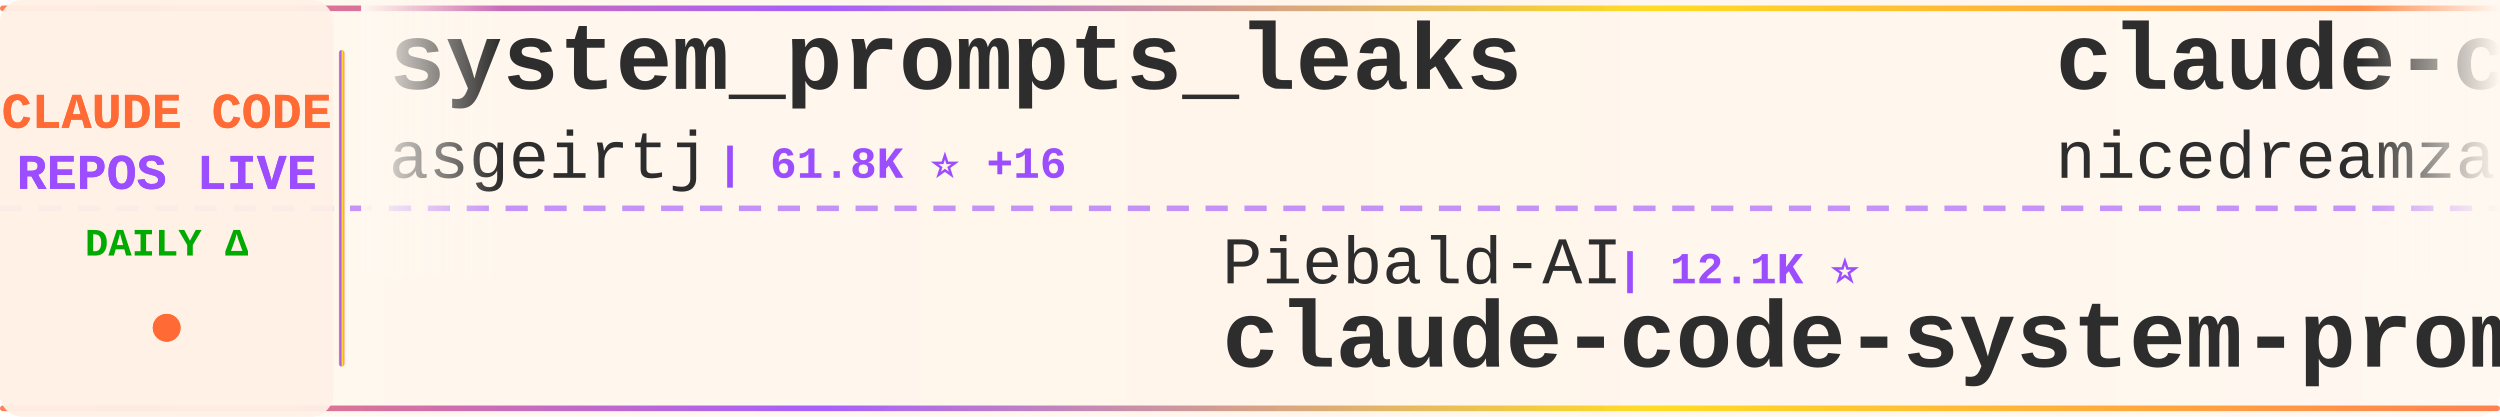
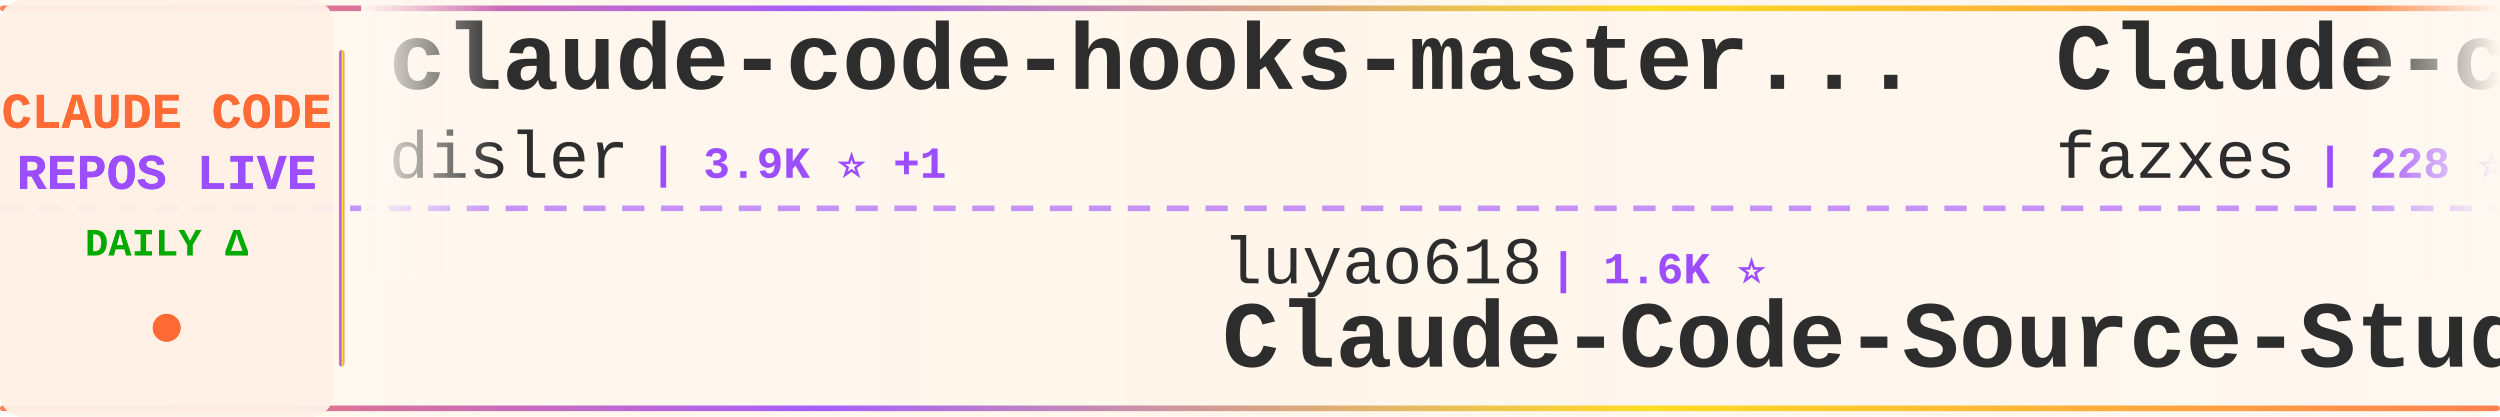
<svg xmlns="http://www.w3.org/2000/svg" width="900" height="150">
  <defs>
    <linearGradient id="tickerBg" x1="0%" y1="0%" x2="100%" y2="0%">
      <stop offset="0%" style="stop-color:#fff8f0;stop-opacity:0.98" />
      <stop offset="50%" style="stop-color:#fff5eb;stop-opacity:1" />
      <stop offset="100%" style="stop-color:#fff8f0;stop-opacity:0.98" />
    </linearGradient>
    <linearGradient id="borderGrad" x1="0%" y1="0%" x2="100%" y2="0%">
      <stop offset="0%" style="stop-color:#FF6B35;stop-opacity:0.85">
        <animate attributeName="stop-opacity" values="0.85;1;0.85" dur="2s" repeatCount="indefinite" />
      </stop>
      <stop offset="33%" style="stop-color:#9C4EFF;stop-opacity:0.9">
        <animate attributeName="stop-opacity" values="0.9;1;0.9" dur="2.2s" repeatCount="indefinite" />
      </stop>
      <stop offset="66%" style="stop-color:#FFD700;stop-opacity:0.85">
        <animate attributeName="stop-opacity" values="0.85;1;0.85" dur="1.8s" repeatCount="indefinite" />
      </stop>
      <stop offset="100%" style="stop-color:#FF6B35;stop-opacity:0.85">
        <animate attributeName="stop-opacity" values="0.85;1;0.85" dur="2s" repeatCount="indefinite" />
      </stop>
    </linearGradient>
    <filter id="textGlow">
      <feGaussianBlur stdDeviation="0.15" result="coloredBlur" />
      <feMerge>
        <feMergeNode in="coloredBlur" />
        <feMergeNode in="SourceGraphic" />
      </feMerge>
    </filter>
    <filter id="metricGlow">
      <feGaussianBlur stdDeviation="0.2" result="coloredBlur" />
      <feMerge>
        <feMergeNode in="coloredBlur" />
        <feMergeNode in="SourceGraphic" />
      </feMerge>
    </filter>
    <linearGradient id="leftFade" x1="0%" y1="0%" x2="100%" y2="0%">
      <stop offset="0%" style="stop-color:#fff8f0;stop-opacity:1" />
      <stop offset="100%" style="stop-color:#fff8f0;stop-opacity:0" />
    </linearGradient>
    <linearGradient id="rightFade" x1="0%" y1="0%" x2="100%" y2="0%">
      <stop offset="0%" style="stop-color:#fff8f0;stop-opacity:0" />
      <stop offset="100%" style="stop-color:#fff8f0;stop-opacity:1" />
    </linearGradient>
  </defs>
  <rect width="900" height="150" fill="url(#tickerBg)" rx="8" />
  <rect x="0" y="2" width="900" height="2" fill="url(#borderGrad)" rx="1" />
  <rect x="0" y="146" width="900" height="2" fill="url(#borderGrad)" rx="1" />
  <line x1="0" y1="75" x2="900" y2="75" stroke="#9C4EFF" stroke-width="2" stroke-dasharray="8 6" opacity="0.6" />
  <rect x="0" y="0" width="120" height="150" fill="#fff0e6" opacity="0.95" rx="8" />
  <text x="60" y="46" font-family="'Courier New', monospace" font-size="18" font-weight="bold" fill="#FF6B35" text-anchor="middle" filter="url(#textGlow)">
    CLAUDE CODE
  </text>
  <text x="60" y="68" font-family="'Courier New', monospace" font-size="18" font-weight="bold" fill="#9C4EFF" text-anchor="middle" filter="url(#textGlow)">
    REPOS LIVE
  </text>
  <text x="60" y="92" font-family="'Courier New', monospace" font-size="14" font-weight="bold" fill="#00aa00" text-anchor="middle">
    DAILY Δ
  </text>
  <circle cx="60" cy="118" r="5" fill="#FF6B35" filter="url(#metricGlow)">
    <animate attributeName="r" values="4;6;4" dur="1.5s" repeatCount="indefinite" />
    <animate attributeName="opacity" values="0.6;1;0.6" dur="1.5s" repeatCount="indefinite" />
  </circle>
  <rect x="122" y="18" width="2" height="114" fill="url(#borderGrad)" rx="1" />
  <clipPath id="tickerClip">
    <rect x="130" y="0" width="770" height="150" />
  </clipPath>
  <g clip-path="url(#tickerClip)">
    <g id="tickerItems">
      <animateTransform attributeName="transform" attributeType="XML" type="translate" from="0 0" to="-3000 0" dur="54s" repeatCount="indefinite" />
      <g transform="translate(0, 0)">
-         <text x="140" y="32" font-family="'Courier New', monospace" font-size="34" font-weight="bold" fill="#2d2d2d">system_prompts_leaks</text>
-         <text x="140" y="64" font-family="'Courier New', monospace" font-size="24" font-weight="normal" fill="#2d2d2d" opacity="1.0">asgeirtj</text>
-         <text x="258" y="64" font-family="'Courier New', monospace" font-size="16" font-weight="bold" fill="#9C4EFF"> | 61.8K ⭐ +16</text>
+         <text x="140" y="32" font-family="'Courier New', monospace" font-size="34" font-weight="bold" fill="#2d2d2d">claude-code-hooks-master...</text>
+         <text x="140" y="64" font-family="'Courier New', monospace" font-size="24" font-weight="normal" fill="#2d2d2d" opacity="1.0">disler</text>
+         <text x="234" y="64" font-family="'Courier New', monospace" font-size="16" font-weight="bold" fill="#9C4EFF"> | 3.9K ⭐ +1</text>
      </g>
      <g transform="translate(300, 0)">
-         <text x="140" y="102" font-family="'Courier New', monospace" font-size="24" font-weight="normal" fill="#2d2d2d" opacity="1.0">Piebald-AI</text>
-         <text x="282" y="102" font-family="'Courier New', monospace" font-size="16" font-weight="bold" fill="#9C4EFF"> | 12.1K ⭐</text>
-         <text x="140" y="132" font-family="'Courier New', monospace" font-size="34" font-weight="bold" fill="#2d2d2d">claude-code-system-promp...</text>
+         <text x="140" y="102" font-family="'Courier New', monospace" font-size="24" font-weight="normal" fill="#2d2d2d" opacity="1.0">luyao618</text>
+         <text x="258" y="102" font-family="'Courier New', monospace" font-size="16" font-weight="bold" fill="#9C4EFF"> | 1.6K ⭐</text>
+         <text x="140" y="132" font-family="'Courier New', monospace" font-size="34" font-weight="bold" fill="#2d2d2d">Claude-Code-Source-Study</text>
      </g>
      <g transform="translate(600, 0)">
-         <text x="140" y="32" font-family="'Courier New', monospace" font-size="34" font-weight="bold" fill="#2d2d2d">claude-code-local</text>
-         <text x="140" y="64" font-family="'Courier New', monospace" font-size="24" font-weight="normal" fill="#2d2d2d" opacity="1.0">nicedreamzapp</text>
-         <text x="318" y="64" font-family="'Courier New', monospace" font-size="16" font-weight="bold" fill="#9C4EFF"> | 3.0K ⭐</text>
+         <text x="140" y="32" font-family="'Courier New', monospace" font-size="34" font-weight="bold" fill="#2d2d2d">Claude-code</text>
+         <text x="140" y="64" font-family="'Courier New', monospace" font-size="24" font-weight="normal" fill="#2d2d2d" opacity="1.0">fazxes</text>
+         <text x="234" y="64" font-family="'Courier New', monospace" font-size="16" font-weight="bold" fill="#9C4EFF"> | 228 ⭐</text>
      </g>
      <g transform="translate(900, 0)">
-         <text x="140" y="102" font-family="'Courier New', monospace" font-size="24" font-weight="normal" fill="#2d2d2d" opacity="1.0">anthropics</text>
-         <text x="282" y="102" font-family="'Courier New', monospace" font-size="16" font-weight="bold" fill="#9C4EFF"> | 5.7K ⭐ +2</text>
-         <text x="140" y="132" font-family="'Courier New', monospace" font-size="34" font-weight="bold" fill="#2d2d2d">claude-code-security-rev...</text>
+         <text x="140" y="102" font-family="'Courier New', monospace" font-size="24" font-weight="normal" fill="#2d2d2d" opacity="1.0">jeremylongshore</text>
+         <text x="342" y="102" font-family="'Courier New', monospace" font-size="16" font-weight="bold" fill="#9C4EFF"> | 2.6K ⭐</text>
+         <text x="140" y="132" font-family="'Courier New', monospace" font-size="34" font-weight="bold" fill="#2d2d2d">claude-code-plugins-plus...</text>
      </g>
      <g transform="translate(1200, 0)">
-         <text x="140" y="32" font-family="'Courier New', monospace" font-size="34" font-weight="bold" fill="#2d2d2d">claude-code-spec-workflo...</text>
-         <text x="140" y="64" font-family="'Courier New', monospace" font-size="24" font-weight="normal" fill="#2d2d2d" opacity="1.0">Pimzino</text>
-         <text x="246" y="64" font-family="'Courier New', monospace" font-size="16" font-weight="bold" fill="#9C4EFF"> | 3.8K ⭐</text>
+         <text x="140" y="32" font-family="'Courier New', monospace" font-size="34" font-weight="bold" fill="#2d2d2d">claude-code-prompts</text>
+         <text x="140" y="64" font-family="'Courier New', monospace" font-size="24" font-weight="normal" fill="#2d2d2d" opacity="1.0">repowise-dev</text>
+         <text x="306" y="64" font-family="'Courier New', monospace" font-size="16" font-weight="bold" fill="#9C4EFF"> | 1.2K ⭐</text>
      </g>
      <g transform="translate(1500, 0)">
-         <text x="140" y="102" font-family="'Courier New', monospace" font-size="24" font-weight="normal" fill="#2d2d2d" opacity="1.0">lintsinghua</text>
-         <text x="294" y="102" font-family="'Courier New', monospace" font-size="16" font-weight="bold" fill="#9C4EFF"> | 4.0K ⭐ +1</text>
-         <text x="140" y="132" font-family="'Courier New', monospace" font-size="34" font-weight="bold" fill="#2d2d2d">claude-code-book</text>
+         <text x="140" y="102" font-family="'Courier New', monospace" font-size="24" font-weight="normal" fill="#2d2d2d" opacity="1.0">andrew-kramer-inno</text>
+         <text x="378" y="102" font-family="'Courier New', monospace" font-size="16" font-weight="bold" fill="#9C4EFF"> | 593 ⭐</text>
+         <text x="140" y="132" font-family="'Courier New', monospace" font-size="34" font-weight="bold" fill="#2d2d2d">claude-code-source-build</text>
      </g>
      <g transform="translate(1800, 0)">
-         <text x="140" y="32" font-family="'Courier New', monospace" font-size="34" font-weight="bold" fill="#2d2d2d">Claude-Code</text>
-         <text x="140" y="64" font-family="'Courier New', monospace" font-size="24" font-weight="normal" fill="#2d2d2d" opacity="1.0">KPR111</text>
-         <text x="234" y="64" font-family="'Courier New', monospace" font-size="16" font-weight="bold" fill="#9C4EFF"> | 18 ⭐</text>
+         <text x="140" y="32" font-family="'Courier New', monospace" font-size="34" font-weight="bold" fill="#2d2d2d">awesome-claude-code-tool...</text>
+         <text x="140" y="64" font-family="'Courier New', monospace" font-size="24" font-weight="normal" fill="#2d2d2d" opacity="1.0">rohitg00</text>
+         <text x="258" y="64" font-family="'Courier New', monospace" font-size="16" font-weight="bold" fill="#9C4EFF"> | 2.4K ⭐ +1</text>
      </g>
      <g transform="translate(2100, 0)">
-         <text x="140" y="102" font-family="'Courier New', monospace" font-size="24" font-weight="normal" fill="#2d2d2d" opacity="1.0">huangserva</text>
-         <text x="282" y="102" font-family="'Courier New', monospace" font-size="16" font-weight="bold" fill="#9C4EFF"> | 621 ⭐</text>
-         <text x="140" y="132" font-family="'Courier New', monospace" font-size="34" font-weight="bold" fill="#2d2d2d">claude-code-cli</text>
+         <text x="140" y="102" font-family="'Courier New', monospace" font-size="24" font-weight="normal" fill="#2d2d2d" opacity="1.0">KPR111</text>
+         <text x="234" y="102" font-family="'Courier New', monospace" font-size="16" font-weight="bold" fill="#9C4EFF"> | 18 ⭐</text>
+         <text x="140" y="132" font-family="'Courier New', monospace" font-size="34" font-weight="bold" fill="#2d2d2d">Claude-Code</text>
      </g>
      <g transform="translate(2400, 0)">
-         <text x="140" y="32" font-family="'Courier New', monospace" font-size="34" font-weight="bold" fill="#2d2d2d">claude-code-source-code-...</text>
-         <text x="140" y="64" font-family="'Courier New', monospace" font-size="24" font-weight="normal" fill="#2d2d2d" opacity="1.0">ghuntley</text>
-         <text x="258" y="64" font-family="'Courier New', monospace" font-size="16" font-weight="bold" fill="#9C4EFF"> | 987 ⭐</text>
+         <text x="140" y="32" font-family="'Courier New', monospace" font-size="34" font-weight="bold" fill="#2d2d2d">Dive-into-Claude-Code</text>
+         <text x="140" y="64" font-family="'Courier New', monospace" font-size="24" font-weight="normal" fill="#2d2d2d" opacity="1.0">VILA-Lab</text>
+         <text x="258" y="64" font-family="'Courier New', monospace" font-size="16" font-weight="bold" fill="#9C4EFF"> | 2.0K ⭐</text>
      </g>
      <g transform="translate(2700, 0)">
-         <text x="140" y="102" font-family="'Courier New', monospace" font-size="24" font-weight="normal" fill="#2d2d2d" opacity="1.0">xu-xiang</text>
-         <text x="258" y="102" font-family="'Courier New', monospace" font-size="16" font-weight="bold" fill="#9C4EFF"> | 1.8K ⭐</text>
-         <text x="140" y="132" font-family="'Courier New', monospace" font-size="34" font-weight="bold" fill="#2d2d2d">everything-claude-code-z...</text>
+         <text x="140" y="102" font-family="'Courier New', monospace" font-size="24" font-weight="normal" fill="#2d2d2d" opacity="1.0">frankbria</text>
+         <text x="270" y="102" font-family="'Courier New', monospace" font-size="16" font-weight="bold" fill="#9C4EFF"> | 9.6K ⭐ +1</text>
+         <text x="140" y="132" font-family="'Courier New', monospace" font-size="34" font-weight="bold" fill="#2d2d2d">ralph-claude-code</text>
      </g>
      <g transform="translate(3000, 0)">
-         <text x="140" y="32" font-family="'Courier New', monospace" font-size="34" font-weight="bold" fill="#2d2d2d">system_prompts_leaks</text>
-         <text x="140" y="64" font-family="'Courier New', monospace" font-size="24" font-weight="normal" fill="#2d2d2d" opacity="1.0">asgeirtj</text>
-         <text x="258" y="64" font-family="'Courier New', monospace" font-size="16" font-weight="bold" fill="#9C4EFF"> | 61.8K ⭐ +16</text>
+         <text x="140" y="32" font-family="'Courier New', monospace" font-size="34" font-weight="bold" fill="#2d2d2d">claude-code-hooks-master...</text>
+         <text x="140" y="64" font-family="'Courier New', monospace" font-size="24" font-weight="normal" fill="#2d2d2d" opacity="1.0">disler</text>
+         <text x="234" y="64" font-family="'Courier New', monospace" font-size="16" font-weight="bold" fill="#9C4EFF"> | 3.9K ⭐ +1</text>
      </g>
      <g transform="translate(3300, 0)">
-         <text x="140" y="102" font-family="'Courier New', monospace" font-size="24" font-weight="normal" fill="#2d2d2d" opacity="1.0">Piebald-AI</text>
-         <text x="282" y="102" font-family="'Courier New', monospace" font-size="16" font-weight="bold" fill="#9C4EFF"> | 12.1K ⭐</text>
-         <text x="140" y="132" font-family="'Courier New', monospace" font-size="34" font-weight="bold" fill="#2d2d2d">claude-code-system-promp...</text>
+         <text x="140" y="102" font-family="'Courier New', monospace" font-size="24" font-weight="normal" fill="#2d2d2d" opacity="1.0">luyao618</text>
+         <text x="258" y="102" font-family="'Courier New', monospace" font-size="16" font-weight="bold" fill="#9C4EFF"> | 1.6K ⭐</text>
+         <text x="140" y="132" font-family="'Courier New', monospace" font-size="34" font-weight="bold" fill="#2d2d2d">Claude-Code-Source-Study</text>
      </g>
      <g transform="translate(3600, 0)">
-         <text x="140" y="32" font-family="'Courier New', monospace" font-size="34" font-weight="bold" fill="#2d2d2d">claude-code-local</text>
-         <text x="140" y="64" font-family="'Courier New', monospace" font-size="24" font-weight="normal" fill="#2d2d2d" opacity="1.0">nicedreamzapp</text>
-         <text x="318" y="64" font-family="'Courier New', monospace" font-size="16" font-weight="bold" fill="#9C4EFF"> | 3.0K ⭐</text>
+         <text x="140" y="32" font-family="'Courier New', monospace" font-size="34" font-weight="bold" fill="#2d2d2d">Claude-code</text>
+         <text x="140" y="64" font-family="'Courier New', monospace" font-size="24" font-weight="normal" fill="#2d2d2d" opacity="1.0">fazxes</text>
+         <text x="234" y="64" font-family="'Courier New', monospace" font-size="16" font-weight="bold" fill="#9C4EFF"> | 228 ⭐</text>
      </g>
      <g transform="translate(3900, 0)">
-         <text x="140" y="102" font-family="'Courier New', monospace" font-size="24" font-weight="normal" fill="#2d2d2d" opacity="1.0">anthropics</text>
-         <text x="282" y="102" font-family="'Courier New', monospace" font-size="16" font-weight="bold" fill="#9C4EFF"> | 5.7K ⭐ +2</text>
-         <text x="140" y="132" font-family="'Courier New', monospace" font-size="34" font-weight="bold" fill="#2d2d2d">claude-code-security-rev...</text>
+         <text x="140" y="102" font-family="'Courier New', monospace" font-size="24" font-weight="normal" fill="#2d2d2d" opacity="1.0">jeremylongshore</text>
+         <text x="342" y="102" font-family="'Courier New', monospace" font-size="16" font-weight="bold" fill="#9C4EFF"> | 2.6K ⭐</text>
+         <text x="140" y="132" font-family="'Courier New', monospace" font-size="34" font-weight="bold" fill="#2d2d2d">claude-code-plugins-plus...</text>
      </g>
    </g>
  </g>
  <rect x="130" y="0" width="50" height="100" fill="url(#leftFade)" />
  <rect x="850" y="0" width="50" height="100" fill="url(#rightFade)" />
</svg>
